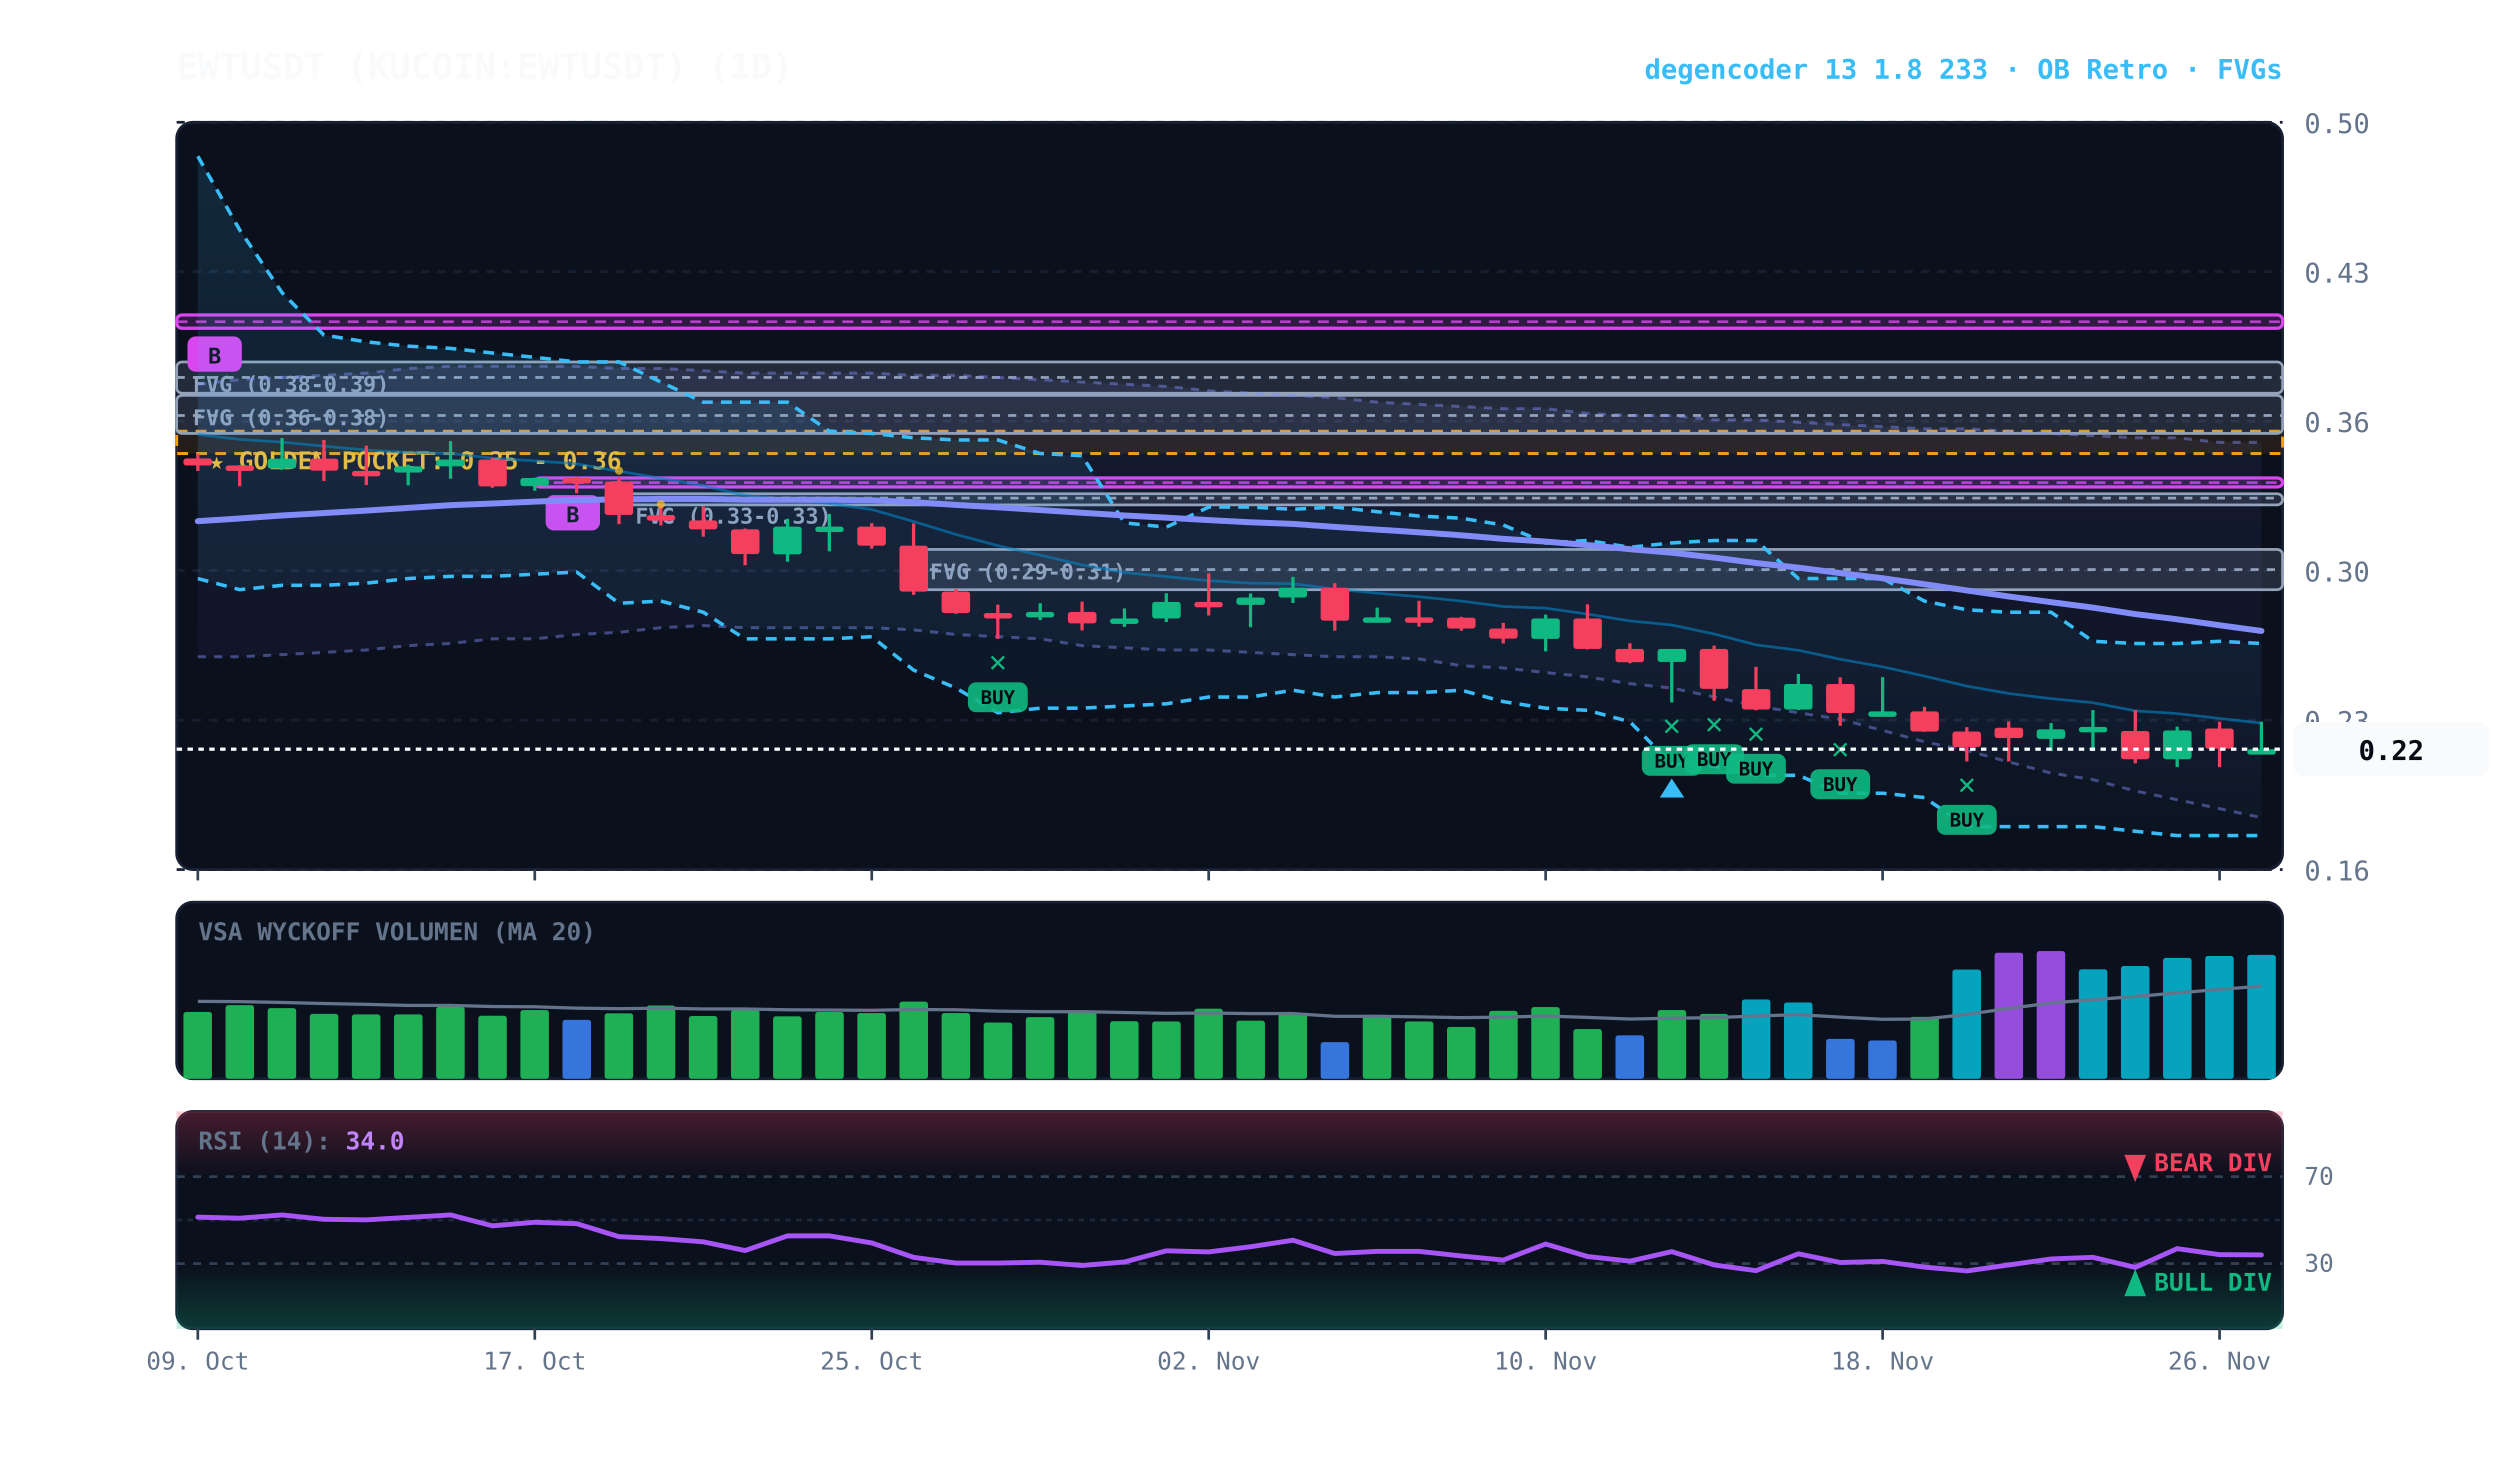
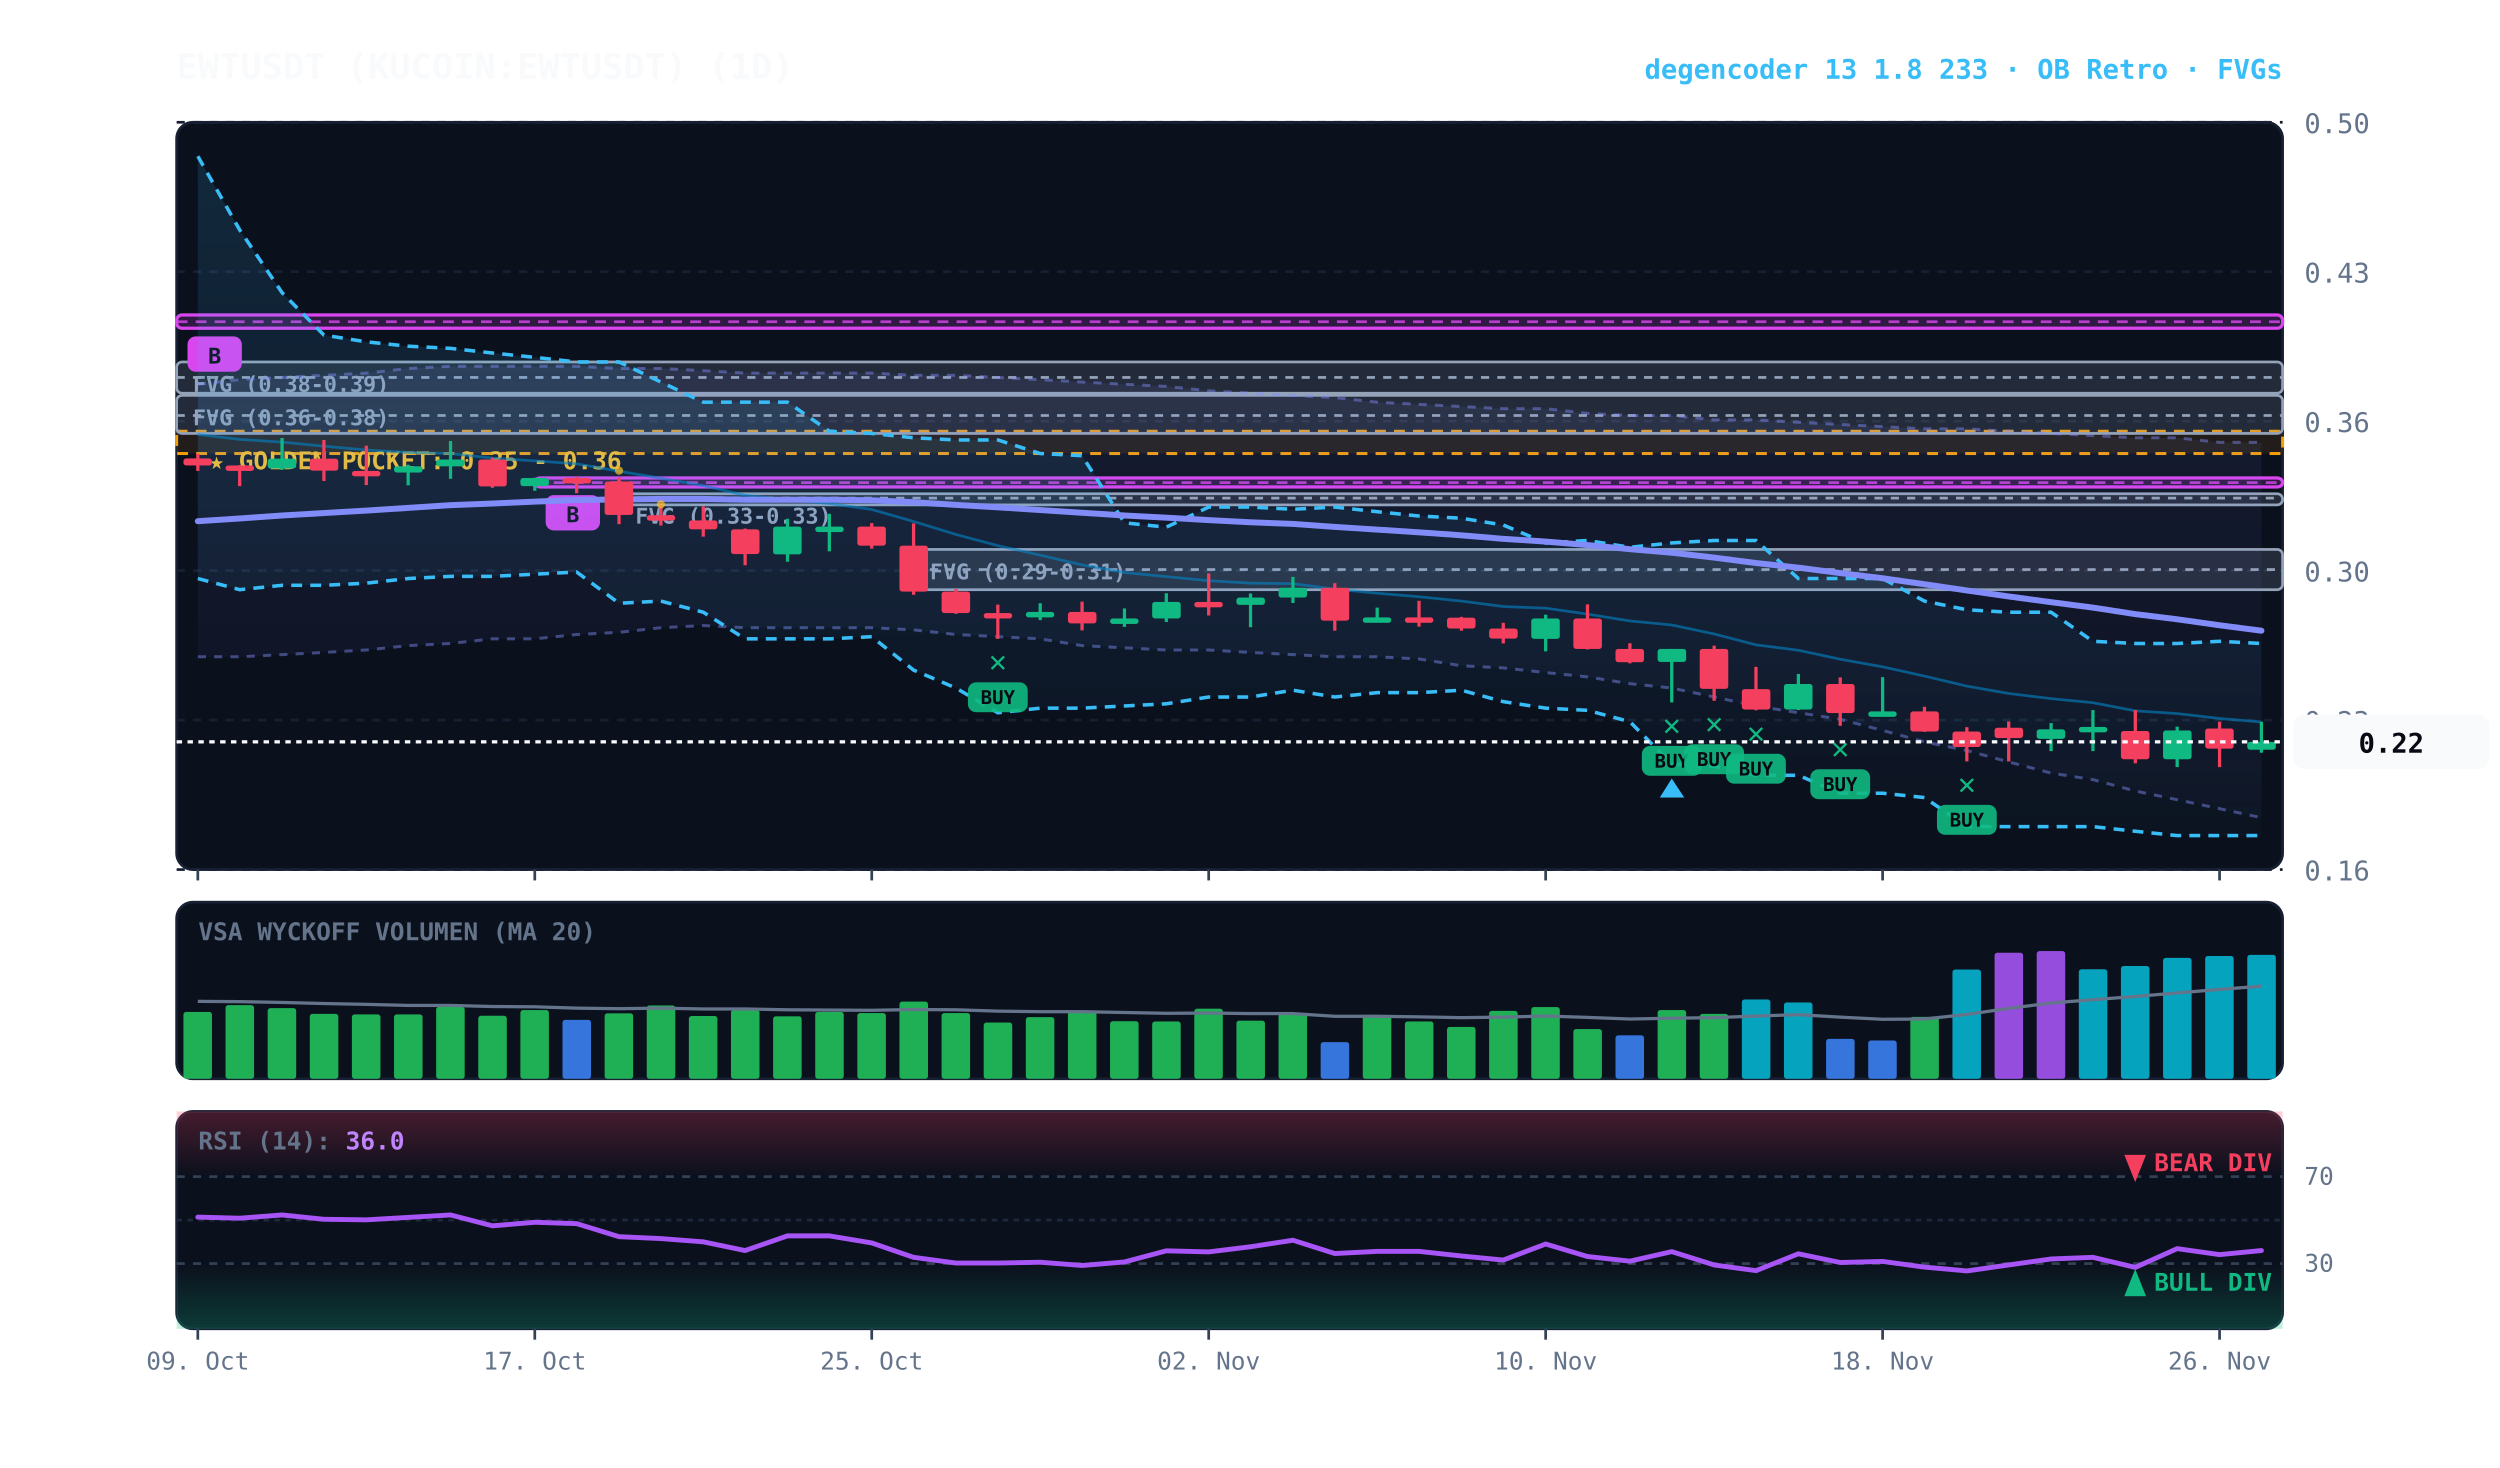
<svg xmlns="http://www.w3.org/2000/svg" viewBox="0 0 920 540" width="100%" height="100%" style="background:#070a13; font-family:'JetBrains Mono', monospace;">
  <defs>
    <linearGradient id="cloud-grad" x1="0%" y1="0%" x2="0%" y2="100%">
      <stop offset="0%" stop-color="#38bdf8" stop-opacity="0.14" />
      <stop offset="100%" stop-color="#38bdf8" stop-opacity="0.02" />
    </linearGradient>
    <linearGradient id="rfe-cloud" x1="0%" y1="0%" x2="0%" y2="100%">
      <stop offset="0%" stop-color="#818cf8" stop-opacity="0.09" />
      <stop offset="100%" stop-color="#818cf8" stop-opacity="0.02" />
    </linearGradient>
    <linearGradient id="rsi-overbought" x1="0%" y1="0%" x2="0%" y2="100%">
      <stop offset="0%" stop-color="#f43f5e" stop-opacity="0.25" />
      <stop offset="100%" stop-color="#f43f5e" stop-opacity="0.0" />
    </linearGradient>
    <linearGradient id="rsi-oversold" x1="0%" y1="0%" x2="0%" y2="100%">
      <stop offset="0%" stop-color="#10b981" stop-opacity="0.0" />
      <stop offset="100%" stop-color="#10b981" stop-opacity="0.25" />
    </linearGradient>
  </defs>
  <rect x="65" y="45" width="775" height="275" fill="#0b101d" rx="6" stroke="#172033" stroke-width="1" />
  <rect x="65" y="332" width="775" height="65" fill="#0b101d" rx="6" stroke="#172033" stroke-width="1" />
  <rect x="65" y="409" width="775" height="80" fill="#0b101d" rx="6" stroke="#172033" stroke-width="1" />
  <line x1="65" y1="320.0" x2="840" y2="320.0" stroke="#172033" stroke-dasharray="3,3" stroke-width="1" />
  <text x="848" y="324.0" fill="#64748b" font-size="10" text-anchor="start">0.16</text>
  <line x1="65" y1="265.0" x2="840" y2="265.0" stroke="#172033" stroke-dasharray="3,3" stroke-width="1" />
  <text x="848" y="269.0" fill="#64748b" font-size="10" text-anchor="start">0.23</text>
  <line x1="65" y1="210.0" x2="840" y2="210.0" stroke="#172033" stroke-dasharray="3,3" stroke-width="1" />
  <text x="848" y="214.0" fill="#64748b" font-size="10" text-anchor="start">0.30</text>
  <line x1="65" y1="155.0" x2="840" y2="155.0" stroke="#172033" stroke-dasharray="3,3" stroke-width="1" />
  <text x="848" y="159.0" fill="#64748b" font-size="10" text-anchor="start">0.36</text>
  <line x1="65" y1="100.0" x2="840" y2="100.0" stroke="#172033" stroke-dasharray="3,3" stroke-width="1" />
  <text x="848" y="104.0" fill="#64748b" font-size="10" text-anchor="start">0.43</text>
  <line x1="65" y1="45.0" x2="840" y2="45.0" stroke="#172033" stroke-dasharray="3,3" stroke-width="1" />
  <text x="848" y="49.0" fill="#64748b" font-size="10" text-anchor="start">0.50</text>
  <rect x="65" y="158.7" width="775" height="8.2" fill="rgba(245, 158, 11, 0.10)" stroke="#f59e0b" stroke-dasharray="4,3" stroke-width="1.1" />
  <text x="77" y="172.7" fill="#fbbf24" font-size="9" font-weight="bold">★ GOLDEN POCKET: 0.35 - 0.36</text>
  <rect x="336.2" y="202.2" width="503.8" height="14.8" fill="rgba(148, 163, 184, 0.18)" stroke="#94a3b8" stroke-width="1" rx="2" />
  <line x1="336.2" y1="209.6" x2="840" y2="209.6" stroke="#94a3b8" stroke-dasharray="3,3" stroke-width="1" />
  <text x="342.2" y="213.2" fill="#94a3b8" font-size="8" font-weight="bold">FVG (0.29-0.31)</text>
  <rect x="227.8" y="181.7" width="612.2" height="4.1" fill="rgba(148, 163, 184, 0.18)" stroke="#94a3b8" stroke-width="1" rx="2" />
  <line x1="227.8" y1="183.3" x2="840" y2="183.3" stroke="#94a3b8" stroke-dasharray="3,3" stroke-width="1" />
  <text x="233.8" y="192.7" fill="#94a3b8" font-size="8" font-weight="bold">FVG (0.33-0.33)</text>
  <rect x="65.0" y="145.5" width="775.0" height="14.0" fill="rgba(148, 163, 184, 0.18)" stroke="#94a3b8" stroke-width="1" rx="2" />
  <line x1="65.0" y1="152.9" x2="840" y2="152.9" stroke="#94a3b8" stroke-dasharray="3,3" stroke-width="1" />
  <text x="71.0" y="156.5" fill="#94a3b8" font-size="8" font-weight="bold">FVG (0.36-0.38)</text>
  <rect x="65.0" y="133.2" width="775.0" height="11.5" fill="rgba(148, 163, 184, 0.18)" stroke="#94a3b8" stroke-width="1" rx="2" />
  <line x1="65.0" y1="138.9" x2="840" y2="138.9" stroke="#94a3b8" stroke-dasharray="3,3" stroke-width="1" />
  <text x="71.0" y="144.2" fill="#94a3b8" font-size="8" font-weight="bold">FVG (0.38-0.39)</text>
  <rect x="196.8" y="175.9" width="643.2" height="3.3" fill="rgba(217, 70, 239, 0.18)" stroke="#d946ef" stroke-width="1.2" rx="2" />
  <line x1="196.8" y1="177.6" x2="840" y2="177.6" stroke="#d946ef" stroke-dasharray="4,3" stroke-width="1.0" opacity="0.8" />
  <rect x="200.8" y="182.2" width="20" height="13" fill="#d946ef" rx="3" />
  <text x="210.8" y="192.2" fill="#070a13" font-size="8" font-weight="bold" text-anchor="middle">B</text>
  <rect x="65.0" y="115.9" width="775.0" height="4.9" fill="rgba(217, 70, 239, 0.18)" stroke="#d946ef" stroke-width="1.2" rx="2" />
  <line x1="65.0" y1="118.4" x2="840" y2="118.4" stroke="#d946ef" stroke-dasharray="4,3" stroke-width="1.0" opacity="0.8" />
  <rect x="69.0" y="123.8" width="20" height="13" fill="#d946ef" rx="3" />
  <text x="79.0" y="133.8" fill="#070a13" font-size="8" font-weight="bold" text-anchor="middle">B</text>
  <polygon points="72.8,141.4 88.2,139.7 103.8,138.9 119.2,138.1 134.8,137.3 150.2,135.6 165.8,134.8 181.2,134.8 196.8,134.8 212.2,134.8 227.8,135.6 243.2,135.6 258.8,136.4 274.2,137.3 289.8,137.3 305.2,137.3 320.8,137.3 336.2,138.1 351.8,138.1 367.2,138.9 382.8,139.7 398.2,140.6 413.8,141.4 429.2,142.2 444.8,143.8 460.2,144.7 475.8,145.5 491.2,146.3 506.8,148.0 522.2,148.8 537.8,149.6 553.2,150.4 568.8,150.4 584.2,152.1 599.8,152.9 615.2,152.9 630.8,154.5 646.2,154.5 661.8,155.4 677.2,156.2 692.8,157.0 708.2,157.8 723.8,157.8 739.2,158.7 754.8,159.5 770.2,160.3 785.8,161.1 801.2,161.1 816.8,162.8 832.2,162.8 832.2,300.9 816.8,297.6 801.2,294.3 785.8,291.1 770.2,286.9 754.8,284.5 739.2,280.4 723.8,276.2 708.2,273.0 692.8,268.8 677.2,264.7 661.8,262.3 646.2,259.8 630.8,256.5 615.2,253.2 599.8,251.6 584.2,249.1 568.8,247.5 553.2,245.8 537.8,245.0 522.2,242.5 506.8,241.7 491.2,241.7 475.8,240.9 460.2,240.1 444.8,239.2 429.2,239.2 413.8,238.4 398.2,237.6 382.8,235.1 367.2,234.3 351.8,233.5 336.2,231.8 320.8,231.0 305.2,231.0 289.8,231.0 274.2,231.0 258.8,230.2 243.2,231.0 227.8,232.7 212.2,233.5 196.8,235.1 181.2,235.1 165.8,236.8 150.2,237.6 134.8,239.2 119.2,240.1 103.8,240.9 88.2,241.7 72.8,241.7" fill="url(#rfe-cloud)" />
  <polyline points="72.8,141.4 88.2,139.7 103.8,138.9 119.2,138.1 134.8,137.3 150.2,135.6 165.8,134.8 181.2,134.8 196.8,134.8 212.2,134.8 227.8,135.6 243.2,135.6 258.8,136.4 274.2,137.3 289.8,137.3 305.2,137.3 320.8,137.3 336.2,138.1 351.8,138.1 367.2,138.9 382.8,139.7 398.2,140.6 413.8,141.4 429.2,142.2 444.8,143.8 460.2,144.7 475.8,145.5 491.2,146.3 506.8,148.0 522.2,148.8 537.8,149.6 553.2,150.4 568.8,150.4 584.2,152.1 599.8,152.9 615.2,152.9 630.8,154.5 646.2,154.5 661.8,155.4 677.2,156.2 692.8,157.0 708.2,157.8 723.8,157.8 739.2,158.7 754.8,159.5 770.2,160.3 785.8,161.1 801.2,161.1 816.8,162.8 832.2,162.8" fill="none" stroke="#818cf8" stroke-width="1.1" stroke-opacity="0.45" stroke-dasharray="3,3" />
  <polyline points="72.8,241.7 88.2,241.7 103.8,240.9 119.2,240.1 134.8,239.2 150.2,237.6 165.8,236.8 181.2,235.1 196.8,235.1 212.2,233.5 227.8,232.7 243.2,231.0 258.8,230.2 274.2,231.0 289.8,231.0 305.2,231.0 320.8,231.0 336.2,231.8 351.8,233.5 367.2,234.3 382.8,235.1 398.2,237.6 413.8,238.4 429.2,239.2 444.8,239.2 460.2,240.1 475.8,240.9 491.2,241.7 506.8,241.7 522.2,242.5 537.8,245.0 553.2,245.8 568.8,247.5 584.2,249.1 599.8,251.6 615.2,253.2 630.8,256.5 646.2,259.8 661.8,262.3 677.2,264.7 692.8,268.8 708.2,273.0 723.8,276.2 739.2,280.4 754.8,284.5 770.2,286.9 785.8,291.1 801.2,294.3 816.8,297.6 832.2,300.9" fill="none" stroke="#818cf8" stroke-width="1.1" stroke-opacity="0.45" stroke-dasharray="3,3" />
  <polygon points="72.8,57.5 88.2,84.6 103.8,107.7 119.2,123.3 134.8,125.8 150.2,127.4 165.8,128.2 181.2,129.9 196.8,131.5 212.2,133.2 227.8,133.2 243.2,140.6 258.8,148.0 274.2,148.0 289.8,148.0 305.2,158.7 320.8,159.5 336.2,161.1 351.8,161.9 367.2,161.9 382.8,166.9 398.2,167.7 413.8,192.4 429.2,194.0 444.8,186.6 460.2,186.6 475.8,187.4 491.2,186.6 506.8,188.3 522.2,189.9 537.8,190.7 553.2,193.2 568.8,199.8 584.2,198.9 599.8,201.4 615.2,199.8 630.8,198.9 646.2,198.9 661.8,212.9 677.2,212.9 692.8,212.9 708.2,221.2 723.8,224.4 739.2,225.3 754.8,225.3 770.2,236.0 785.8,236.8 801.2,236.8 816.8,236.0 832.2,236.8 832.2,307.5 816.8,307.5 801.2,307.5 785.8,305.9 770.2,304.2 754.8,304.2 739.2,304.2 723.8,304.2 708.2,293.5 692.8,291.9 677.2,291.9 661.8,285.3 646.2,285.3 630.8,282.0 615.2,281.2 599.8,265.6 584.2,261.4 568.8,260.6 553.2,258.2 537.8,254.0 522.2,254.9 506.8,254.9 491.2,256.5 475.8,254.0 460.2,256.5 444.8,256.5 429.2,259.0 413.8,259.8 398.2,260.6 382.8,260.6 367.2,262.3 351.8,253.2 336.2,246.6 320.8,234.3 305.2,235.1 289.8,235.1 274.2,235.1 258.8,225.3 243.2,221.2 227.8,222.0 212.2,210.5 196.8,211.3 181.2,212.1 165.8,212.1 150.2,212.9 134.8,214.6 119.2,215.4 103.8,215.4 88.2,217.0 72.8,212.9" fill="url(#cloud-grad)" />
  <polyline points="72.8,57.5 88.2,84.6 103.8,107.7 119.2,123.3 134.8,125.8 150.2,127.4 165.8,128.2 181.2,129.9 196.8,131.5 212.2,133.2 227.8,133.2 243.2,140.6 258.8,148.0 274.2,148.0 289.8,148.0 305.2,158.7 320.8,159.5 336.2,161.1 351.8,161.9 367.2,161.9 382.8,166.9 398.2,167.7 413.8,192.4 429.2,194.0 444.8,186.6 460.2,186.6 475.8,187.4 491.2,186.6 506.8,188.3 522.2,189.9 537.8,190.7 553.2,193.2 568.8,199.8 584.2,198.9 599.8,201.4 615.2,199.8 630.8,198.9 646.2,198.9 661.8,212.9 677.2,212.9 692.8,212.9 708.2,221.2 723.8,224.4 739.2,225.3 754.8,225.3 770.2,236.0 785.8,236.8 801.2,236.8 816.8,236.0 832.2,236.8" fill="none" stroke="#38bdf8" stroke-width="1.3" stroke-dasharray="4,3" />
  <polyline points="72.8,212.9 88.2,217.0 103.8,215.4 119.2,215.4 134.8,214.6 150.2,212.9 165.8,212.1 181.2,212.1 196.8,211.3 212.2,210.5 227.8,222.0 243.2,221.2 258.8,225.3 274.2,235.1 289.8,235.1 305.2,235.1 320.8,234.3 336.2,246.6 351.8,253.2 367.2,262.3 382.8,260.6 398.2,260.6 413.8,259.8 429.2,259.0 444.8,256.5 460.2,256.5 475.8,254.0 491.2,256.5 506.8,254.9 522.2,254.9 537.8,254.0 553.2,258.2 568.8,260.6 584.2,261.4 599.8,265.6 615.2,281.2 630.8,282.0 646.2,285.3 661.8,285.3 677.2,291.9 692.8,291.9 708.2,293.5 723.8,304.2 739.2,304.2 754.8,304.2 770.2,304.2 785.8,305.9 801.2,307.5 816.8,307.5 832.2,307.5" fill="none" stroke="#38bdf8" stroke-width="1.3" stroke-dasharray="4,3" />
-   <polyline points="72.8,159.9 88.2,161.7 103.8,162.7 119.2,164.2 134.8,165.6 150.2,166.5 165.8,166.9 181.2,168.6 196.8,169.6 212.2,170.7 227.8,173.4 243.2,176.0 258.8,178.7 274.2,182.3 289.8,183.9 305.2,185.3 320.8,187.5 336.2,191.9 351.8,196.7 367.2,200.8 382.8,204.3 398.2,207.9 413.8,210.7 429.2,212.2 444.8,213.7 460.2,214.6 475.8,214.8 491.2,216.8 506.8,218.3 522.2,219.6 537.8,221.2 553.2,223.2 568.8,223.8 584.2,226.0 599.8,228.5 615.2,230.0 630.8,233.3 646.2,237.3 661.8,239.3 677.2,242.6 692.8,245.4 708.2,248.8 723.8,252.5 739.2,255.2 754.8,257.1 770.2,258.6 785.8,261.6 801.2,262.6 816.8,264.4 832.2,266.1" fill="none" stroke="#0284c7" stroke-width="1.0" stroke-opacity="0.6" />
-   <polyline points="72.8,191.8 88.2,190.8 103.8,189.7 119.2,188.8 134.8,187.9 150.2,186.9 165.8,185.9 181.2,185.3 196.8,184.6 212.2,184.0 227.8,183.8 243.2,183.6 258.8,183.6 274.2,183.9 289.8,183.9 305.2,183.9 320.8,184.1 336.2,184.8 351.8,185.8 367.2,186.7 382.8,187.7 398.2,188.7 413.8,189.7 429.2,190.5 444.8,191.4 460.2,192.2 475.8,192.8 491.2,193.9 506.8,194.9 522.2,195.9 537.8,197.0 553.2,198.3 568.8,199.3 584.2,200.6 599.8,202.1 615.2,203.4 630.8,205.2 646.2,207.2 661.8,208.9 677.2,210.9 692.8,212.8 708.2,215.0 723.8,217.3 739.2,219.5 754.8,221.6 770.2,223.6 785.8,226.0 801.2,227.9 816.8,230.1 832.2,232.2" fill="none" stroke="#818cf8" stroke-width="2.2" stroke-linecap="round" />
+   <polyline points="72.8,159.9 88.2,161.7 103.8,162.7 119.2,164.2 134.8,165.6 150.2,166.5 165.8,166.9 181.2,168.6 196.8,169.6 212.2,170.7 227.8,173.4 243.2,176.0 258.8,178.7 274.2,182.3 289.8,183.9 305.2,185.3 320.8,187.5 336.2,191.9 351.8,196.7 367.2,200.8 382.8,204.3 398.2,207.9 413.8,210.7 429.2,212.2 444.8,213.7 460.2,214.6 475.8,214.8 491.2,216.8 506.8,218.3 522.2,219.6 537.8,221.2 553.2,223.2 568.8,223.8 584.2,226.0 599.8,228.5 615.2,230.0 630.8,233.3 646.2,237.3 661.8,239.3 677.2,242.6 692.8,245.4 708.2,248.8 723.8,252.5 739.2,255.2 754.8,257.1 770.2,258.6 785.8,261.6 801.2,262.6 816.8,264.4 832.2,265.7" fill="none" stroke="#0284c7" stroke-width="1.0" stroke-opacity="0.6" />
+   <polyline points="72.8,191.8 88.2,190.8 103.8,189.7 119.2,188.8 134.8,187.9 150.2,186.9 165.8,185.9 181.2,185.3 196.8,184.6 212.2,184.0 227.8,183.8 243.2,183.6 258.8,183.6 274.2,183.9 289.8,183.9 305.2,183.9 320.8,184.1 336.2,184.8 351.8,185.8 367.2,186.7 382.8,187.7 398.2,188.7 413.8,189.7 429.2,190.5 444.8,191.4 460.2,192.2 475.8,192.8 491.2,193.9 506.8,194.9 522.2,195.9 537.8,197.0 553.2,198.3 568.8,199.3 584.2,200.6 599.8,202.1 615.2,203.4 630.8,205.2 646.2,207.2 661.8,208.9 677.2,210.9 692.8,212.8 708.2,215.0 723.8,217.3 739.2,219.5 754.8,221.6 770.2,223.6 785.8,226.0 801.2,227.9 816.8,230.1 832.2,232.1" fill="none" stroke="#818cf8" stroke-width="2.2" stroke-linecap="round" />
  <line x1="72.8" y1="166.9" x2="72.8" y2="173.3" stroke="#f43f5e" stroke-width="1.2" />
  <rect x="67.5" y="168.7" width="10.5" height="2.6" fill="#f43f5e" rx="1" />
  <line x1="88.2" y1="171.2" x2="88.2" y2="178.9" stroke="#f43f5e" stroke-width="1.2" />
  <rect x="83.0" y="171.3" width="10.5" height="2.0" fill="#f43f5e" rx="1" />
  <line x1="103.8" y1="161.2" x2="103.8" y2="172.9" stroke="#10b981" stroke-width="1.2" />
  <rect x="98.5" y="168.8" width="10.5" height="3.6" fill="#10b981" rx="1" />
  <line x1="119.2" y1="161.9" x2="119.2" y2="177.0" stroke="#f43f5e" stroke-width="1.2" />
  <rect x="114.0" y="168.8" width="10.5" height="4.4" fill="#f43f5e" rx="1" />
  <line x1="134.8" y1="164.0" x2="134.8" y2="178.5" stroke="#f43f5e" stroke-width="1.2" />
  <rect x="129.5" y="173.3" width="10.5" height="2.0" fill="#f43f5e" rx="1" />
  <line x1="150.2" y1="171.0" x2="150.2" y2="178.6" stroke="#10b981" stroke-width="1.2" />
  <rect x="145.0" y="171.6" width="10.5" height="2.3" fill="#10b981" rx="1" />
  <line x1="165.8" y1="162.3" x2="165.8" y2="176.2" stroke="#10b981" stroke-width="1.2" />
  <rect x="160.5" y="169.1" width="10.5" height="2.5" fill="#10b981" rx="1" />
  <line x1="181.2" y1="168.4" x2="181.2" y2="179.5" stroke="#f43f5e" stroke-width="1.2" />
  <rect x="176.0" y="169.1" width="10.5" height="9.9" fill="#f43f5e" rx="1" />
  <line x1="196.8" y1="175.8" x2="196.8" y2="180.6" stroke="#10b981" stroke-width="1.2" />
  <rect x="191.5" y="175.9" width="10.5" height="3.0" fill="#10b981" rx="1" />
  <line x1="212.2" y1="175.5" x2="212.2" y2="181.5" stroke="#f43f5e" stroke-width="1.2" />
  <rect x="207.0" y="175.9" width="10.5" height="2.0" fill="#f43f5e" rx="1" />
  <line x1="227.8" y1="175.7" x2="227.8" y2="192.9" stroke="#f43f5e" stroke-width="1.2" />
  <rect x="222.5" y="177.2" width="10.5" height="12.3" fill="#f43f5e" rx="1" />
  <circle cx="227.8" cy="173.2" r="1.5" fill="#fbbf24" opacity="0.7" />
  <line x1="243.2" y1="185.8" x2="243.2" y2="193.4" stroke="#f43f5e" stroke-width="1.2" />
  <rect x="238.0" y="189.6" width="10.5" height="2.0" fill="#f43f5e" rx="1" />
  <circle cx="243.2" cy="185.6" r="1.5" fill="#fbbf24" opacity="0.7" />
  <line x1="258.8" y1="186.3" x2="258.8" y2="197.5" stroke="#f43f5e" stroke-width="1.2" />
  <rect x="253.5" y="191.5" width="10.5" height="3.3" fill="#f43f5e" rx="1" />
  <line x1="274.2" y1="194.5" x2="274.2" y2="208.0" stroke="#f43f5e" stroke-width="1.2" />
  <rect x="269.0" y="194.8" width="10.5" height="9.1" fill="#f43f5e" rx="1" />
  <line x1="289.8" y1="190.9" x2="289.8" y2="206.7" stroke="#10b981" stroke-width="1.2" />
  <rect x="284.5" y="193.8" width="10.5" height="10.2" fill="#10b981" rx="1" />
  <line x1="305.2" y1="189.1" x2="305.2" y2="202.9" stroke="#10b981" stroke-width="1.2" />
  <rect x="300.0" y="193.8" width="10.5" height="2.0" fill="#10b981" rx="1" />
  <line x1="320.8" y1="192.5" x2="320.8" y2="201.9" stroke="#f43f5e" stroke-width="1.2" />
  <rect x="315.5" y="193.8" width="10.5" height="7.0" fill="#f43f5e" rx="1" />
  <line x1="336.2" y1="192.6" x2="336.2" y2="218.9" stroke="#f43f5e" stroke-width="1.2" />
  <rect x="331.0" y="200.8" width="10.5" height="16.9" fill="#f43f5e" rx="1" />
  <line x1="351.8" y1="216.7" x2="351.8" y2="225.9" stroke="#f43f5e" stroke-width="1.2" />
  <rect x="346.5" y="217.7" width="10.5" height="7.9" fill="#f43f5e" rx="1" />
  <line x1="367.2" y1="222.5" x2="367.2" y2="235.1" stroke="#f43f5e" stroke-width="1.2" />
  <rect x="362.0" y="225.6" width="10.5" height="2.0" fill="#f43f5e" rx="1" />
  <text x="367.2" y="247.1" fill="#10b981" font-size="11" font-weight="bold" text-anchor="middle">✕</text>
  <rect x="356.2" y="251.1" width="22" height="11" fill="#10b981" rx="3" opacity="0.9" />
  <text x="367.2" y="259.1" fill="#070a13" font-size="7" font-weight="bold" text-anchor="middle">BUY</text>
  <line x1="382.8" y1="222.0" x2="382.8" y2="228.2" stroke="#10b981" stroke-width="1.2" />
  <rect x="377.5" y="225.2" width="10.5" height="2.0" fill="#10b981" rx="1" />
  <line x1="398.2" y1="221.4" x2="398.2" y2="232.0" stroke="#f43f5e" stroke-width="1.2" />
  <rect x="393.0" y="225.2" width="10.5" height="4.2" fill="#f43f5e" rx="1" />
  <line x1="413.8" y1="223.9" x2="413.8" y2="230.7" stroke="#10b981" stroke-width="1.2" />
  <rect x="408.5" y="227.6" width="10.5" height="2.0" fill="#10b981" rx="1" />
  <line x1="429.2" y1="218.3" x2="429.2" y2="228.9" stroke="#10b981" stroke-width="1.2" />
  <rect x="424.0" y="221.5" width="10.5" height="6.1" fill="#10b981" rx="1" />
  <line x1="444.8" y1="211.0" x2="444.8" y2="226.5" stroke="#f43f5e" stroke-width="1.2" />
  <rect x="439.5" y="221.5" width="10.5" height="2.0" fill="#f43f5e" rx="1" />
  <line x1="460.2" y1="218.4" x2="460.2" y2="230.8" stroke="#10b981" stroke-width="1.2" />
  <rect x="455.0" y="219.9" width="10.5" height="2.7" fill="#10b981" rx="1" />
  <line x1="475.8" y1="212.3" x2="475.8" y2="221.9" stroke="#10b981" stroke-width="1.2" />
  <rect x="470.5" y="216.3" width="10.5" height="3.6" fill="#10b981" rx="1" />
  <line x1="491.2" y1="214.6" x2="491.2" y2="232.1" stroke="#f43f5e" stroke-width="1.2" />
  <rect x="486.0" y="216.3" width="10.5" height="12.1" fill="#f43f5e" rx="1" />
  <line x1="506.8" y1="223.6" x2="506.8" y2="228.8" stroke="#10b981" stroke-width="1.2" />
  <rect x="501.5" y="227.2" width="10.5" height="2.0" fill="#10b981" rx="1" />
  <line x1="522.2" y1="221.1" x2="522.2" y2="230.6" stroke="#f43f5e" stroke-width="1.2" />
  <rect x="517.0" y="227.2" width="10.5" height="2.0" fill="#f43f5e" rx="1" />
  <line x1="537.8" y1="227.0" x2="537.8" y2="232.1" stroke="#f43f5e" stroke-width="1.2" />
  <rect x="532.5" y="227.3" width="10.5" height="4.0" fill="#f43f5e" rx="1" />
  <line x1="553.2" y1="229.2" x2="553.2" y2="236.8" stroke="#f43f5e" stroke-width="1.2" />
  <rect x="548.0" y="231.3" width="10.5" height="3.7" fill="#f43f5e" rx="1" />
  <line x1="568.8" y1="226.2" x2="568.8" y2="239.7" stroke="#10b981" stroke-width="1.2" />
  <rect x="563.5" y="227.6" width="10.5" height="7.5" fill="#10b981" rx="1" />
  <line x1="584.2" y1="222.4" x2="584.2" y2="239.0" stroke="#f43f5e" stroke-width="1.2" />
  <rect x="579.0" y="227.6" width="10.5" height="11.2" fill="#f43f5e" rx="1" />
  <line x1="599.8" y1="236.7" x2="599.8" y2="244.1" stroke="#f43f5e" stroke-width="1.2" />
  <rect x="594.5" y="238.8" width="10.5" height="4.9" fill="#f43f5e" rx="1" />
  <line x1="615.2" y1="238.8" x2="615.2" y2="258.5" stroke="#10b981" stroke-width="1.2" />
  <rect x="610.0" y="238.8" width="10.5" height="4.8" fill="#10b981" rx="1" />
  <text x="615.2" y="270.5" fill="#10b981" font-size="11" font-weight="bold" text-anchor="middle">✕</text>
  <rect x="604.2" y="274.5" width="22" height="11" fill="#10b981" rx="3" opacity="0.9" />
  <text x="615.2" y="282.5" fill="#070a13" font-size="7" font-weight="bold" text-anchor="middle">BUY</text>
  <polygon points="615.2,286.5 610.8,293.5 619.8,293.5" fill="#38bdf8" />
  <line x1="630.8" y1="237.6" x2="630.8" y2="257.9" stroke="#f43f5e" stroke-width="1.2" />
  <rect x="625.5" y="238.8" width="10.5" height="14.7" fill="#f43f5e" rx="1" />
  <text x="630.8" y="269.9" fill="#10b981" font-size="11" font-weight="bold" text-anchor="middle">✕</text>
  <rect x="619.8" y="273.9" width="22" height="11" fill="#10b981" rx="3" opacity="0.9" />
  <text x="630.8" y="281.9" fill="#070a13" font-size="7" font-weight="bold" text-anchor="middle">BUY</text>
  <line x1="646.2" y1="245.4" x2="646.2" y2="261.4" stroke="#f43f5e" stroke-width="1.2" />
  <rect x="641.0" y="253.6" width="10.5" height="7.5" fill="#f43f5e" rx="1" />
  <text x="646.2" y="273.4" fill="#10b981" font-size="11" font-weight="bold" text-anchor="middle">✕</text>
  <rect x="635.2" y="277.4" width="22" height="11" fill="#10b981" rx="3" opacity="0.9" />
  <text x="646.2" y="285.4" fill="#070a13" font-size="7" font-weight="bold" text-anchor="middle">BUY</text>
  <line x1="661.8" y1="248.0" x2="661.8" y2="261.3" stroke="#10b981" stroke-width="1.2" />
  <rect x="656.5" y="251.7" width="10.5" height="9.4" fill="#10b981" rx="1" />
  <line x1="677.2" y1="249.3" x2="677.2" y2="267.1" stroke="#f43f5e" stroke-width="1.2" />
  <rect x="672.0" y="251.7" width="10.5" height="10.7" fill="#f43f5e" rx="1" />
  <text x="677.2" y="279.1" fill="#10b981" font-size="11" font-weight="bold" text-anchor="middle">✕</text>
  <rect x="666.2" y="283.1" width="22" height="11" fill="#10b981" rx="3" opacity="0.9" />
  <text x="677.2" y="291.1" fill="#070a13" font-size="7" font-weight="bold" text-anchor="middle">BUY</text>
  <line x1="692.8" y1="249.2" x2="692.8" y2="263.1" stroke="#10b981" stroke-width="1.2" />
  <rect x="687.5" y="261.8" width="10.5" height="2.0" fill="#10b981" rx="1" />
  <line x1="708.2" y1="260.1" x2="708.2" y2="269.3" stroke="#f43f5e" stroke-width="1.2" />
  <rect x="703.0" y="261.8" width="10.5" height="7.4" fill="#f43f5e" rx="1" />
  <line x1="723.8" y1="267.6" x2="723.8" y2="280.2" stroke="#f43f5e" stroke-width="1.2" />
  <rect x="718.5" y="269.2" width="10.5" height="5.7" fill="#f43f5e" rx="1" />
  <text x="723.8" y="292.2" fill="#10b981" font-size="11" font-weight="bold" text-anchor="middle">✕</text>
  <rect x="712.8" y="296.2" width="22" height="11" fill="#10b981" rx="3" opacity="0.9" />
  <text x="723.8" y="304.2" fill="#070a13" font-size="7" font-weight="bold" text-anchor="middle">BUY</text>
  <line x1="739.2" y1="265.5" x2="739.2" y2="280.2" stroke="#f43f5e" stroke-width="1.2" />
  <rect x="734.0" y="267.8" width="10.5" height="3.8" fill="#f43f5e" rx="1" />
  <line x1="754.8" y1="266.1" x2="754.8" y2="276.4" stroke="#10b981" stroke-width="1.2" />
  <rect x="749.5" y="268.4" width="10.5" height="3.5" fill="#10b981" rx="1" />
  <line x1="770.2" y1="261.3" x2="770.2" y2="276.4" stroke="#10b981" stroke-width="1.2" />
  <rect x="765.0" y="267.5" width="10.5" height="2.0" fill="#10b981" rx="1" />
  <line x1="785.8" y1="261.3" x2="785.8" y2="280.9" stroke="#f43f5e" stroke-width="1.2" />
  <rect x="780.5" y="269.0" width="10.5" height="10.4" fill="#f43f5e" rx="1" />
  <line x1="801.2" y1="267.4" x2="801.2" y2="282.3" stroke="#10b981" stroke-width="1.2" />
  <rect x="796.0" y="268.8" width="10.5" height="10.6" fill="#10b981" rx="1" />
  <line x1="816.8" y1="265.6" x2="816.8" y2="282.3" stroke="#f43f5e" stroke-width="1.2" />
  <rect x="811.5" y="268.1" width="10.5" height="7.4" fill="#f43f5e" rx="1" />
  <line x1="832.2" y1="265.6" x2="832.2" y2="277.0" stroke="#10b981" stroke-width="1.2" />
-   <rect x="827.0" y="275.7" width="10.5" height="2.0" fill="#10b981" rx="1" />
-   <line x1="65" y1="275.7" x2="840" y2="275.7" stroke="#f8fafc" stroke-width="1.2" stroke-dasharray="2,2" />
-   <rect x="844" y="265.7" width="72" height="20" fill="#f8fafc" rx="4" />
-   <text x="880" y="279.7" fill="#070a13" font-size="10" font-weight="bold" text-anchor="middle">0.22</text>
+   <rect x="827.0" y="273.0" width="10.5" height="2.9" fill="#10b981" rx="1" />
+   <line x1="65" y1="273.0" x2="840" y2="273.0" stroke="#f8fafc" stroke-width="1.2" stroke-dasharray="2,2" />
+   <rect x="844" y="263.0" width="72" height="20" fill="#f8fafc" rx="4" />
+   <text x="880" y="277.0" fill="#070a13" font-size="10" font-weight="bold" text-anchor="middle">0.22</text>
  <text x="73" y="346" fill="#64748b" font-size="9" font-weight="bold">VSA WYCKOFF VOLUMEN (MA 20)</text>
  <rect x="67.5" y="372.4" width="10.5" height="24.6" fill="#22c55e" opacity="0.88" rx="1" />
  <rect x="83.0" y="369.9" width="10.5" height="27.1" fill="#22c55e" opacity="0.88" rx="1" />
  <rect x="98.5" y="371.0" width="10.5" height="26.0" fill="#22c55e" opacity="0.88" rx="1" />
  <rect x="114.0" y="373.1" width="10.5" height="23.9" fill="#22c55e" opacity="0.88" rx="1" />
  <rect x="129.5" y="373.3" width="10.5" height="23.7" fill="#22c55e" opacity="0.88" rx="1" />
  <rect x="145.0" y="373.3" width="10.5" height="23.7" fill="#22c55e" opacity="0.88" rx="1" />
  <rect x="160.5" y="370.5" width="10.5" height="26.5" fill="#22c55e" opacity="0.88" rx="1" />
  <rect x="176.0" y="373.8" width="10.5" height="23.2" fill="#22c55e" opacity="0.88" rx="1" />
  <rect x="191.5" y="371.7" width="10.5" height="25.3" fill="#22c55e" opacity="0.88" rx="1" />
  <rect x="207.0" y="375.3" width="10.5" height="21.7" fill="#3b82f6" opacity="0.88" rx="1" />
  <rect x="222.5" y="372.9" width="10.5" height="24.1" fill="#22c55e" opacity="0.88" rx="1" />
  <rect x="238.0" y="370.0" width="10.5" height="27.0" fill="#22c55e" opacity="0.88" rx="1" />
  <rect x="253.5" y="373.9" width="10.5" height="23.1" fill="#22c55e" opacity="0.88" rx="1" />
  <rect x="269.0" y="371.6" width="10.5" height="25.4" fill="#22c55e" opacity="0.88" rx="1" />
  <rect x="284.5" y="374.0" width="10.5" height="23.0" fill="#22c55e" opacity="0.88" rx="1" />
  <rect x="300.0" y="372.4" width="10.5" height="24.6" fill="#22c55e" opacity="0.88" rx="1" />
  <rect x="315.5" y="372.8" width="10.5" height="24.2" fill="#22c55e" opacity="0.88" rx="1" />
  <rect x="331.0" y="368.6" width="10.5" height="28.4" fill="#22c55e" opacity="0.88" rx="1" />
  <rect x="346.5" y="372.8" width="10.5" height="24.2" fill="#22c55e" opacity="0.88" rx="1" />
  <rect x="362.0" y="376.3" width="10.5" height="20.7" fill="#22c55e" opacity="0.88" rx="1" />
  <rect x="377.5" y="374.3" width="10.5" height="22.7" fill="#22c55e" opacity="0.88" rx="1" />
  <rect x="393.0" y="372.3" width="10.5" height="24.7" fill="#22c55e" opacity="0.88" rx="1" />
  <rect x="408.5" y="375.8" width="10.5" height="21.2" fill="#22c55e" opacity="0.88" rx="1" />
  <rect x="424.0" y="375.9" width="10.5" height="21.1" fill="#22c55e" opacity="0.88" rx="1" />
  <rect x="439.5" y="371.2" width="10.5" height="25.8" fill="#22c55e" opacity="0.88" rx="1" />
  <rect x="455.0" y="375.6" width="10.5" height="21.4" fill="#22c55e" opacity="0.88" rx="1" />
  <rect x="470.5" y="373.0" width="10.5" height="24.0" fill="#22c55e" opacity="0.88" rx="1" />
  <rect x="486.0" y="383.5" width="10.5" height="13.5" fill="#3b82f6" opacity="0.88" rx="1" />
  <rect x="501.5" y="373.5" width="10.5" height="23.5" fill="#22c55e" opacity="0.88" rx="1" />
  <rect x="517.0" y="375.9" width="10.5" height="21.1" fill="#22c55e" opacity="0.88" rx="1" />
  <rect x="532.5" y="377.9" width="10.5" height="19.1" fill="#22c55e" opacity="0.88" rx="1" />
  <rect x="548.0" y="372.0" width="10.5" height="25.0" fill="#22c55e" opacity="0.88" rx="1" />
  <rect x="563.5" y="370.6" width="10.5" height="26.4" fill="#22c55e" opacity="0.88" rx="1" />
  <rect x="579.0" y="378.7" width="10.5" height="18.3" fill="#22c55e" opacity="0.88" rx="1" />
  <rect x="594.5" y="381.0" width="10.5" height="16.0" fill="#3b82f6" opacity="0.88" rx="1" />
  <rect x="610.0" y="371.7" width="10.5" height="25.3" fill="#22c55e" opacity="0.88" rx="1" />
  <rect x="625.5" y="373.1" width="10.5" height="23.9" fill="#22c55e" opacity="0.88" rx="1" />
  <rect x="641.0" y="367.8" width="10.5" height="29.2" fill="#06b6d4" opacity="0.88" rx="1" />
  <rect x="656.5" y="368.9" width="10.5" height="28.1" fill="#06b6d4" opacity="0.88" rx="1" />
  <rect x="672.0" y="382.3" width="10.5" height="14.7" fill="#3b82f6" opacity="0.88" rx="1" />
  <rect x="687.5" y="382.9" width="10.5" height="14.1" fill="#3b82f6" opacity="0.88" rx="1" />
  <rect x="703.0" y="374.2" width="10.5" height="22.8" fill="#22c55e" opacity="0.88" rx="1" />
  <rect x="718.5" y="356.8" width="10.5" height="40.2" fill="#06b6d4" opacity="0.88" rx="1" />
  <rect x="734.0" y="350.6" width="10.5" height="46.4" fill="#a855f7" opacity="0.88" rx="1" />
  <rect x="749.5" y="350.0" width="10.5" height="47.0" fill="#a855f7" opacity="0.88" rx="1" />
  <rect x="765.0" y="356.7" width="10.5" height="40.3" fill="#06b6d4" opacity="0.88" rx="1" />
  <rect x="780.5" y="355.5" width="10.5" height="41.5" fill="#06b6d4" opacity="0.88" rx="1" />
  <rect x="796.0" y="352.5" width="10.5" height="44.5" fill="#06b6d4" opacity="0.88" rx="1" />
  <rect x="811.5" y="351.8" width="10.5" height="45.2" fill="#06b6d4" opacity="0.88" rx="1" />
  <rect x="827.0" y="351.4" width="10.5" height="45.6" fill="#06b6d4" opacity="0.88" rx="1" />
  <polyline points="72.8,368.5 88.2,368.6 103.8,368.9 119.2,369.3 134.8,369.6 150.2,370.0 165.8,370.0 181.2,370.4 196.8,370.5 212.2,371.0 227.8,371.2 243.2,371.0 258.8,371.3 274.2,371.3 289.8,371.6 305.2,371.7 320.8,371.8 336.2,371.5 351.8,371.6 367.2,372.1 382.8,372.3 398.2,372.3 413.8,372.6 429.2,372.9 444.8,372.8 460.2,373.0 475.8,373.0 491.2,374.0 506.8,374.0 522.2,374.2 537.8,374.5 553.2,374.3 568.8,373.9 584.2,374.4 599.8,375.0 615.2,374.7 630.8,374.5 646.2,373.9 661.8,373.4 677.2,374.3 692.8,375.1 708.2,375.0 723.8,373.3 739.2,371.1 754.8,369.1 770.2,367.9 785.8,366.7 801.2,365.4 816.8,364.1 832.2,362.9" fill="none" stroke="#64748b" stroke-width="1.2" />
  <rect x="65" y="409" width="775" height="24.0" fill="url(#rsi-overbought)" />
  <rect x="65" y="465.0" width="775" height="24.0" fill="url(#rsi-oversold)" />
  <line x1="65" y1="433.0" x2="840" y2="433.0" stroke="#334155" stroke-dasharray="3,3" stroke-width="1" />
  <text x="848" y="436.0" fill="#64748b" font-size="9">70</text>
  <line x1="65" y1="449.0" x2="840" y2="449.0" stroke="#1e293b" stroke-dasharray="2,2" stroke-width="1" />
  <line x1="65" y1="465.0" x2="840" y2="465.0" stroke="#334155" stroke-dasharray="3,3" stroke-width="1" />
  <text x="848" y="468.0" fill="#64748b" font-size="9">30</text>
-   <polyline points="72.8,447.9 88.2,448.3 103.8,447.1 119.2,448.7 134.8,448.9 150.2,448.0 165.8,447.1 181.2,451.1 196.8,449.8 212.2,450.3 227.8,455.1 243.2,455.8 258.8,457.0 274.2,460.2 289.8,454.8 305.2,454.8 320.8,457.4 336.2,462.7 351.8,464.8 367.2,464.8 382.8,464.5 398.2,465.7 413.8,464.4 429.2,460.3 444.8,460.7 460.2,458.8 475.8,456.4 491.2,461.3 506.8,460.5 522.2,460.5 537.8,462.2 553.2,463.7 568.8,457.8 584.2,462.4 599.8,464.1 615.2,460.6 630.8,465.5 646.2,467.6 661.8,461.4 677.2,464.6 692.8,464.2 708.2,466.3 723.8,467.7 739.2,465.5 754.8,463.3 770.2,462.7 785.8,466.4 801.2,459.5 816.8,461.7 832.2,461.8" fill="none" stroke="#a855f7" stroke-width="1.8" stroke-linecap="round" />
+   <polyline points="72.8,447.9 88.2,448.3 103.8,447.1 119.2,448.7 134.8,448.9 150.2,448.0 165.8,447.1 181.2,451.1 196.8,449.8 212.2,450.3 227.8,455.1 243.2,455.8 258.8,457.0 274.2,460.2 289.8,454.8 305.2,454.8 320.8,457.4 336.2,462.7 351.8,464.8 367.2,464.8 382.8,464.5 398.2,465.7 413.8,464.4 429.2,460.3 444.8,460.7 460.2,458.8 475.8,456.4 491.2,461.3 506.8,460.5 522.2,460.5 537.8,462.2 553.2,463.7 568.8,457.8 584.2,462.4 599.8,464.1 615.2,460.6 630.8,465.5 646.2,467.6 661.8,461.4 677.2,464.6 692.8,464.2 708.2,466.3 723.8,467.7 739.2,465.5 754.8,463.3 770.2,462.7 785.8,466.4 801.2,459.5 816.8,461.7 832.2,460.2" fill="none" stroke="#a855f7" stroke-width="1.8" stroke-linecap="round" />
  <g transform="translate(785.75, 477)">
    <path d="M 0 -10 L 4 0 L -4 0 Z" fill="#10b981" />
    <text x="7" y="-2" fill="#10b981" font-size="9" font-weight="bold">BULL DIV</text>
  </g>
  <g transform="translate(785.75, 425)">
    <path d="M 0 10 L 4 0 L -4 0 Z" fill="#f43f5e" />
    <text x="7" y="6" fill="#f43f5e" font-size="9" font-weight="bold">BEAR DIV</text>
  </g>
-   <text x="73" y="423" fill="#64748b" font-size="9" font-weight="bold">RSI (14): <tspan fill="#c084fc">34.0</tspan>
+   <text x="73" y="423" fill="#64748b" font-size="9" font-weight="bold">RSI (14): <tspan fill="#c084fc">36.0</tspan>
  </text>
  <line x1="72.8" y1="320" x2="72.8" y2="324" stroke="#334155" stroke-width="1" />
  <line x1="72.8" y1="489" x2="72.8" y2="493" stroke="#334155" stroke-width="1" />
  <text x="72.8" y="504" fill="#64748b" font-size="9" text-anchor="middle">09. Oct</text>
  <line x1="196.8" y1="320" x2="196.8" y2="324" stroke="#334155" stroke-width="1" />
  <line x1="196.8" y1="489" x2="196.8" y2="493" stroke="#334155" stroke-width="1" />
  <text x="196.8" y="504" fill="#64748b" font-size="9" text-anchor="middle">17. Oct</text>
  <line x1="320.8" y1="320" x2="320.8" y2="324" stroke="#334155" stroke-width="1" />
  <line x1="320.8" y1="489" x2="320.8" y2="493" stroke="#334155" stroke-width="1" />
  <text x="320.8" y="504" fill="#64748b" font-size="9" text-anchor="middle">25. Oct</text>
  <line x1="444.8" y1="320" x2="444.8" y2="324" stroke="#334155" stroke-width="1" />
  <line x1="444.8" y1="489" x2="444.8" y2="493" stroke="#334155" stroke-width="1" />
  <text x="444.8" y="504" fill="#64748b" font-size="9" text-anchor="middle">02. Nov</text>
  <line x1="568.8" y1="320" x2="568.8" y2="324" stroke="#334155" stroke-width="1" />
  <line x1="568.8" y1="489" x2="568.8" y2="493" stroke="#334155" stroke-width="1" />
  <text x="568.8" y="504" fill="#64748b" font-size="9" text-anchor="middle">10. Nov</text>
  <line x1="692.8" y1="320" x2="692.8" y2="324" stroke="#334155" stroke-width="1" />
  <line x1="692.8" y1="489" x2="692.8" y2="493" stroke="#334155" stroke-width="1" />
  <text x="692.8" y="504" fill="#64748b" font-size="9" text-anchor="middle">18. Nov</text>
  <line x1="816.8" y1="320" x2="816.8" y2="324" stroke="#334155" stroke-width="1" />
  <line x1="816.8" y1="489" x2="816.8" y2="493" stroke="#334155" stroke-width="1" />
  <text x="816.8" y="504" fill="#64748b" font-size="9" text-anchor="middle">26. Nov</text>
  <text x="65" y="29" fill="#f8fafc" font-size="13" font-weight="bold">EWTUSDT (KUCOIN:EWTUSDT) (1D)</text>
  <text x="840" y="29" fill="#38bdf8" font-size="10" font-weight="bold" text-anchor="end">degencoder 13 1.8 233 · OB Retro · FVGs</text>
</svg>
